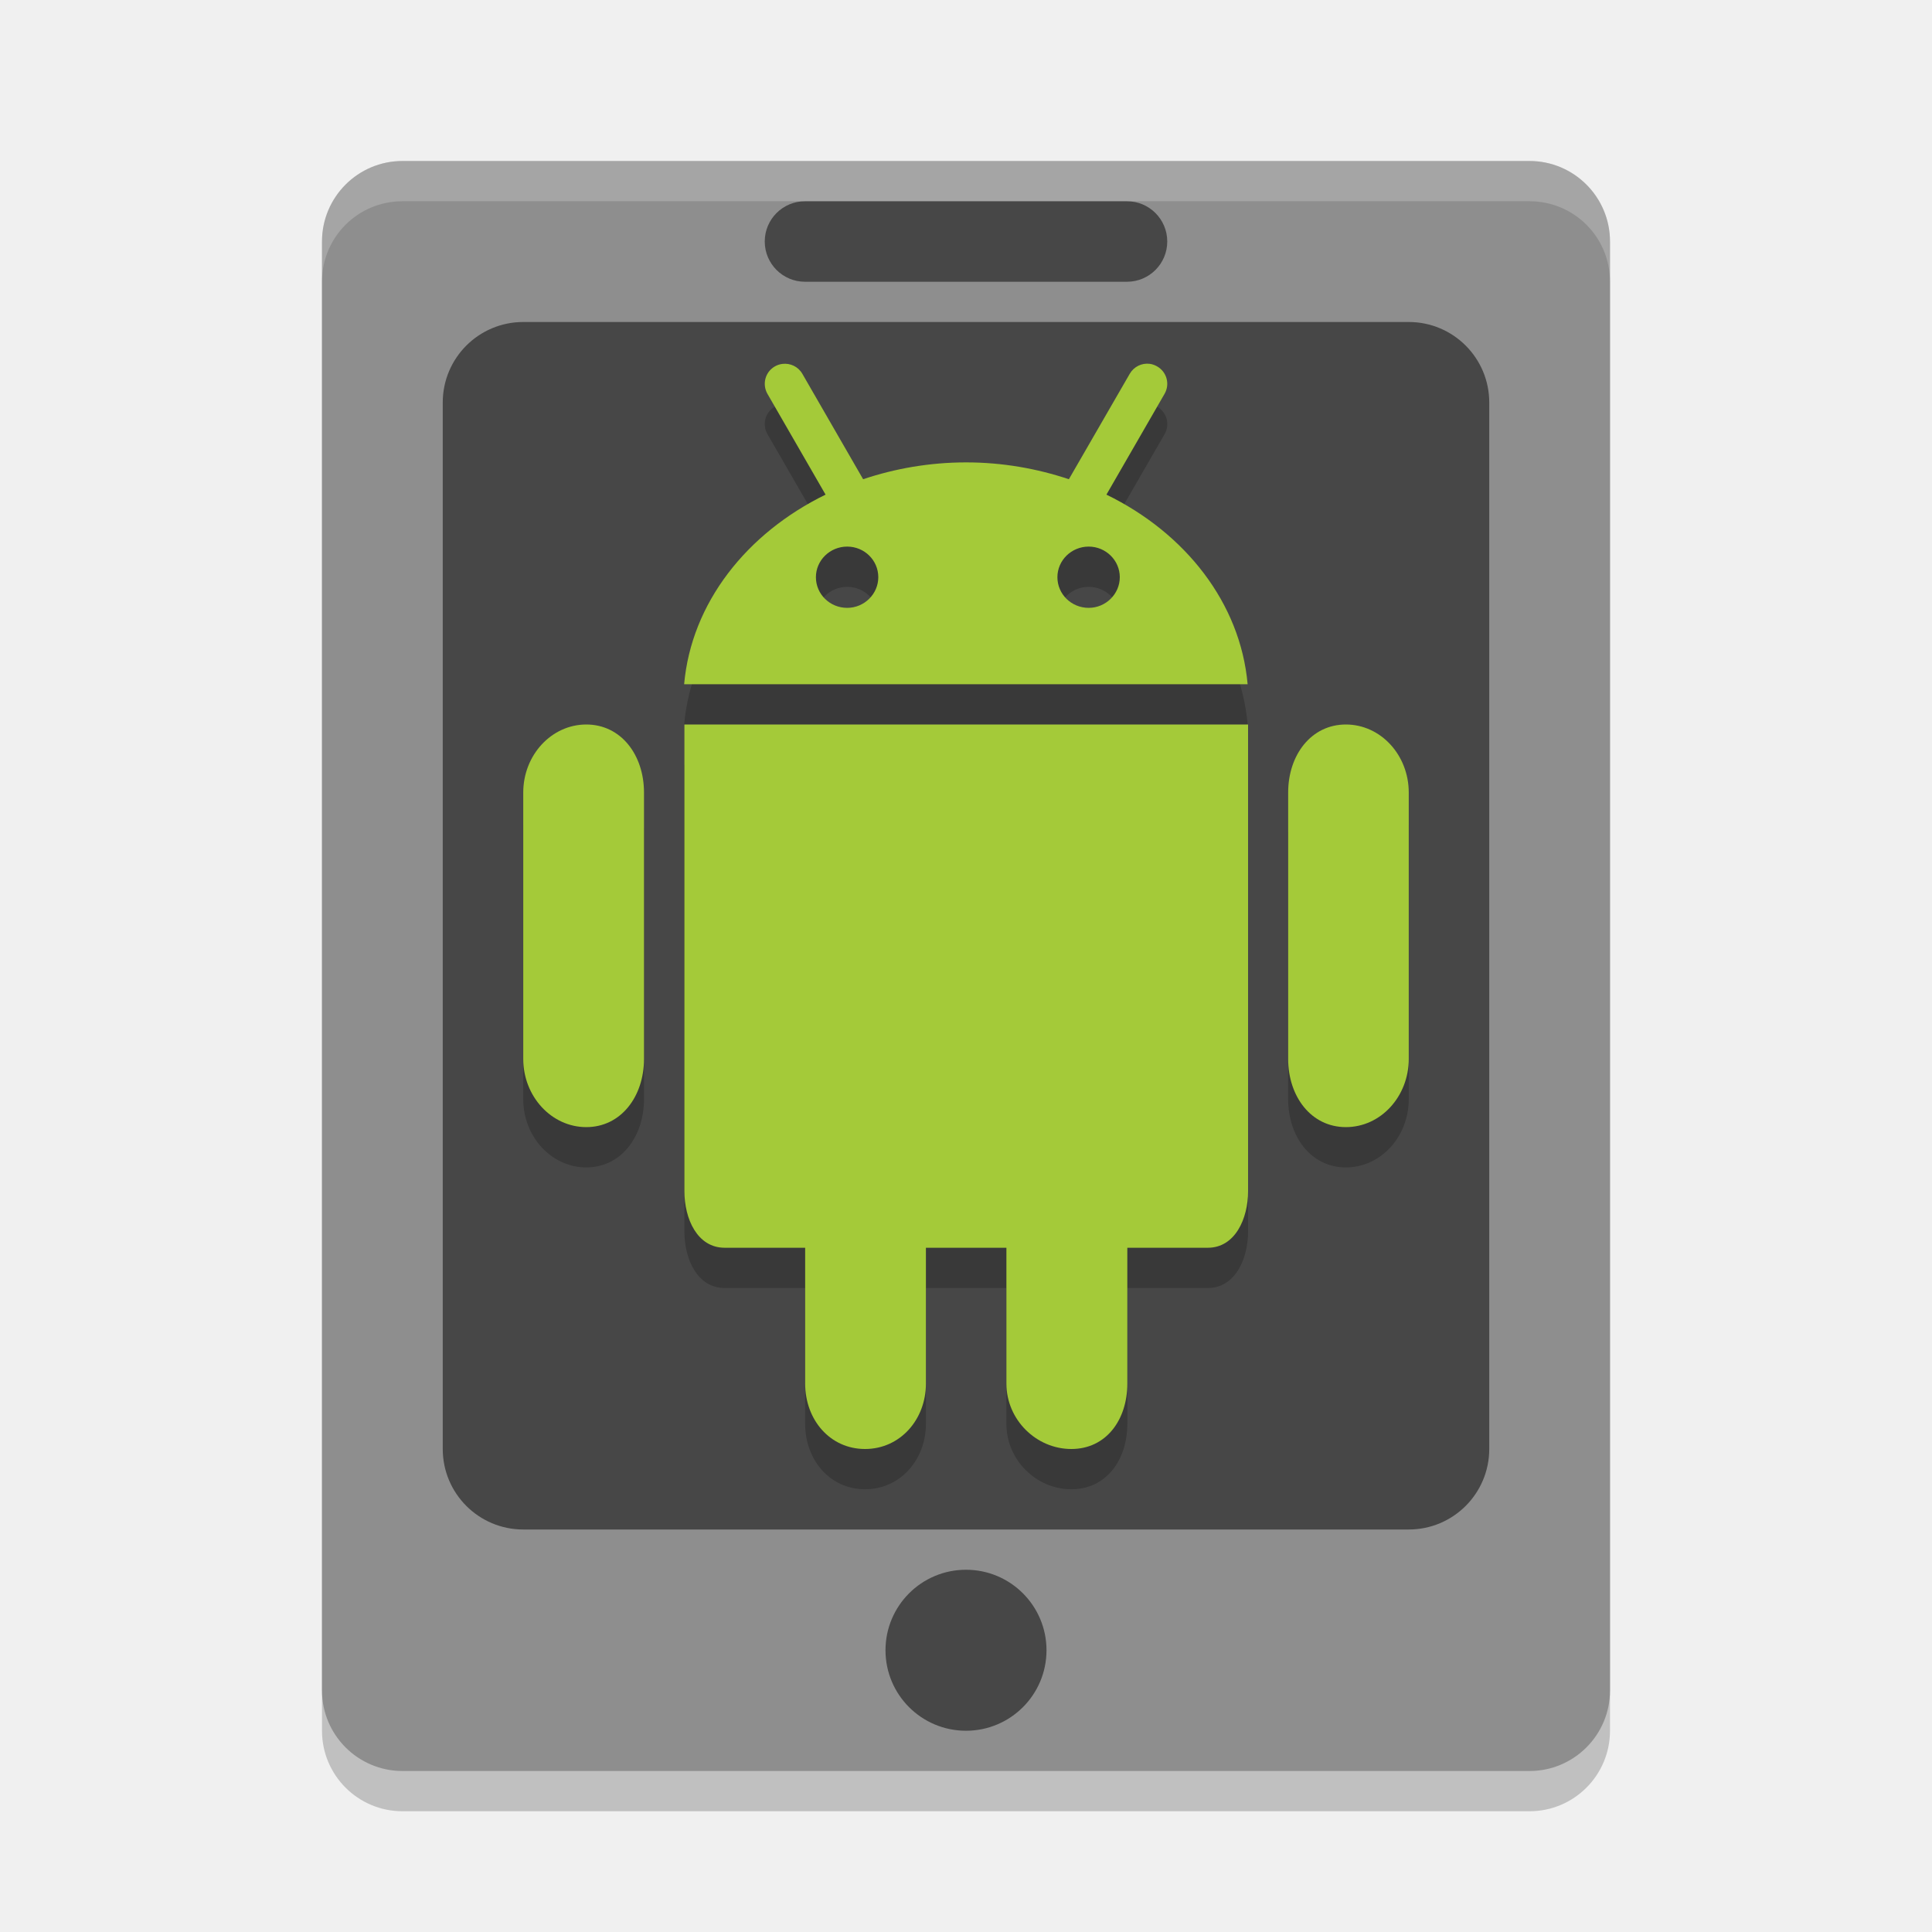
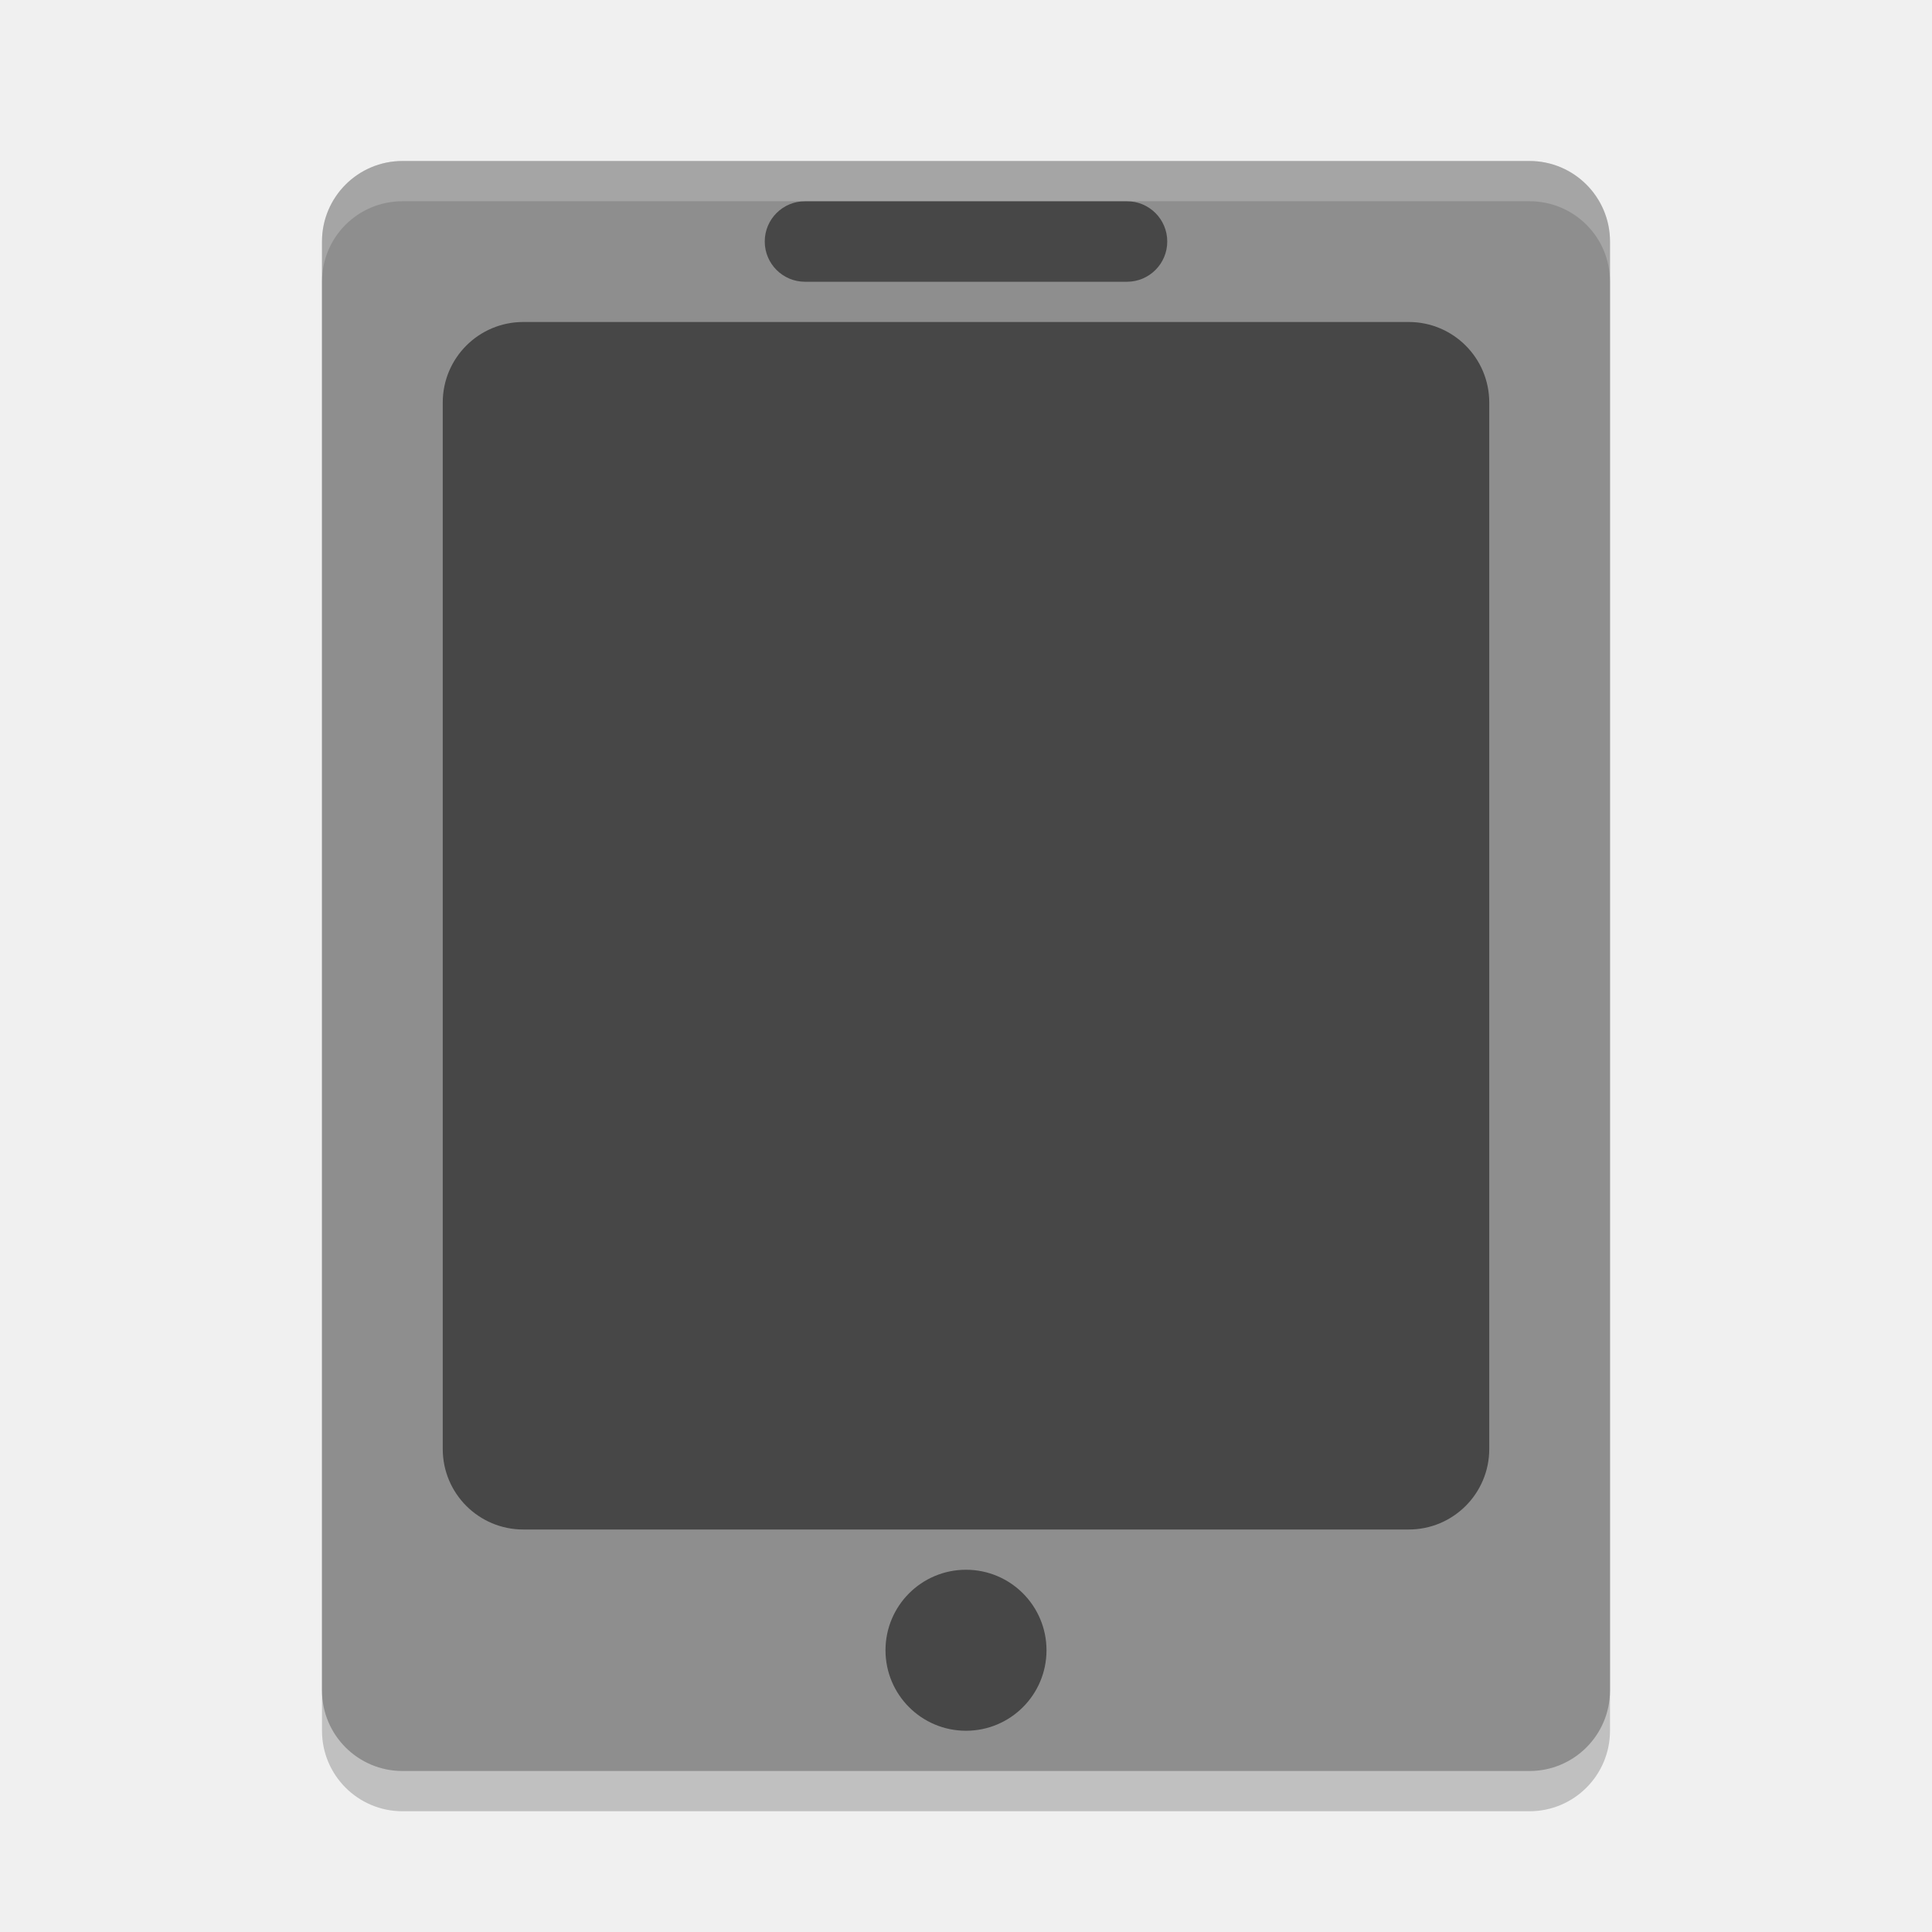
<svg xmlns="http://www.w3.org/2000/svg" width="48" height="48" version="1">
  <rect style="opacity:0.2" width="40" height="32" x="-45" y="-40" rx="2" ry="2" transform="matrix(0,-1,-1,0,0,0)" />
  <rect style="fill:#8e8e8e" width="40" height="32" x="-44" y="-40" rx="2" ry="2" transform="matrix(0,-1,-1,0,0,0)" />
  <rect style="opacity:0.5" width="10" height="2" x="19" y="5" rx="1" ry="1" />
  <rect style="opacity:0.5" width="26" height="30" x="11" y="8" rx="2" ry="2" />
  <circle style="opacity:0.5" cx="24" cy="41" r="2" />
-   <path style="opacity:0.2" d="M 28.562,10.039 C 28.37,10.015 28.172,10.107 28.068,10.287 L 26.557,12.906 C 25.763,12.641 24.906,12.488 24.004,12.488 23.101,12.488 22.24,12.641 21.445,12.906 L 19.934,10.287 C 19.83,10.107 19.633,10.017 19.439,10.041 19.375,10.049 19.31,10.069 19.25,10.104 19.01,10.242 18.93,10.547 19.068,10.787 L 20.512,13.289 C 18.551,14.247 17.177,15.982 16.998,18 H 30.998 C 30.819,15.982 29.451,14.244 27.49,13.289 L 28.934,10.787 C 29.072,10.547 28.99,10.242 28.75,10.104 28.69,10.069 28.627,10.047 28.562,10.039 Z M 21.049,14.58 C 21.479,14.58 21.822,14.922 21.822,15.34 21.822,15.758 21.474,16.102 21.049,16.102 20.619,16.102 20.271,15.762 20.271,15.34 20.271,14.922 20.62,14.58 21.049,14.58 Z M 27.049,14.58 C 27.475,14.58 27.822,14.922 27.822,15.34 27.822,15.758 27.474,16.102 27.049,16.102 26.619,16.102 26.271,15.762 26.271,15.34 26.271,14.922 26.62,14.58 27.049,14.58 Z M 14.566,19 C 13.703,19 13,19.758 13,20.691 V 27.309 C 13,28.243 13.703,29.004 14.566,29.004 15.429,29.004 16,28.242 16,27.309 V 20.691 C 16,19.757 15.43,19 14.566,19 Z M 17.004,19 V 30.594 C 17.004,31.282 17.324,32 18.004,32 H 20.004 V 35.375 C 20.004,36.273 20.62,37 21.492,37 22.359,37 23.004,36.273 23.004,35.375 V 32 H 25.004 V 35.375 C 25.004,36.273 25.745,37 26.617,37 27.484,37 28.008,36.273 28.008,35.375 V 32 H 30.008 C 30.684,32 31.008,31.281 31.008,30.594 V 19 Z M 33.438,19 C 32.575,19 32.004,19.758 32.004,20.691 V 27.309 C 32.004,28.243 32.574,29.004 33.438,29.004 34.304,29.004 35,28.242 35,27.309 V 20.691 C 35,19.757 34.301,19 33.438,19 Z" />
-   <path style="fill:#a4ca39" d="m 28.562,9.039 c -0.193,-0.024 -0.39,0.068 -0.494,0.248 l -1.512,2.619 c -0.794,-0.265 -1.651,-0.418 -2.553,-0.418 -0.903,0 -1.764,0.152 -2.559,0.418 L 19.934,9.287 C 19.83,9.107 19.633,9.017 19.439,9.041 19.375,9.049 19.31,9.069 19.25,9.104 19.01,9.242 18.93,9.547 19.068,9.787 l 1.443,2.502 c -1.961,0.958 -3.335,2.693 -3.514,4.711 h 14 c -0.179,-2.018 -1.547,-3.756 -3.508,-4.711 l 1.443,-2.502 C 29.072,9.547 28.99,9.242 28.75,9.104 28.69,9.069 28.627,9.047 28.562,9.039 Z m -7.514,4.541 c 0.43,0 0.773,0.342 0.773,0.76 0,0.418 -0.348,0.762 -0.773,0.762 -0.43,0 -0.777,-0.34 -0.777,-0.762 0,-0.418 0.348,-0.76 0.777,-0.76 z m 6,0 c 0.426,0 0.773,0.342 0.773,0.76 0,0.418 -0.348,0.762 -0.773,0.762 -0.43,0 -0.777,-0.34 -0.777,-0.762 0,-0.418 0.348,-0.76 0.777,-0.76 z M 14.566,18 C 13.703,18 13,18.758 13,19.691 v 6.617 c 0,0.934 0.703,1.695 1.566,1.695 0.863,0 1.434,-0.762 1.434,-1.695 v -6.617 c 0,-0.934 -0.57,-1.691 -1.434,-1.691 z m 2.438,0 v 11.594 c 0,0.688 0.32,1.406 1,1.406 h 2 V 34.375 c 0,0.898 0.616,1.625 1.488,1.625 0.867,0 1.512,-0.727 1.512,-1.625 v -3.375 h 2 V 34.375 c 0,0.898 0.741,1.625 1.613,1.625 0.867,0 1.391,-0.727 1.391,-1.625 v -3.375 h 2 c 0.676,0 1,-0.719 1,-1.406 v -11.594 z m 16.434,0 c -0.863,0 -1.434,0.758 -1.434,1.691 v 6.617 c 0,0.934 0.57,1.695 1.434,1.695 0.867,0 1.562,-0.762 1.562,-1.695 v -6.617 c 0,-0.934 -0.699,-1.691 -1.562,-1.691 z" />
  <path style="fill:#ffffff;opacity:.2" d="m10 4c-1.108 0-2 0.892-2 2v1c0-1.108 0.892-2 2-2h28c1.108 0 2 0.892 2 2v-1c0-1.108-0.892-2-2-2h-28z" />
</svg>
